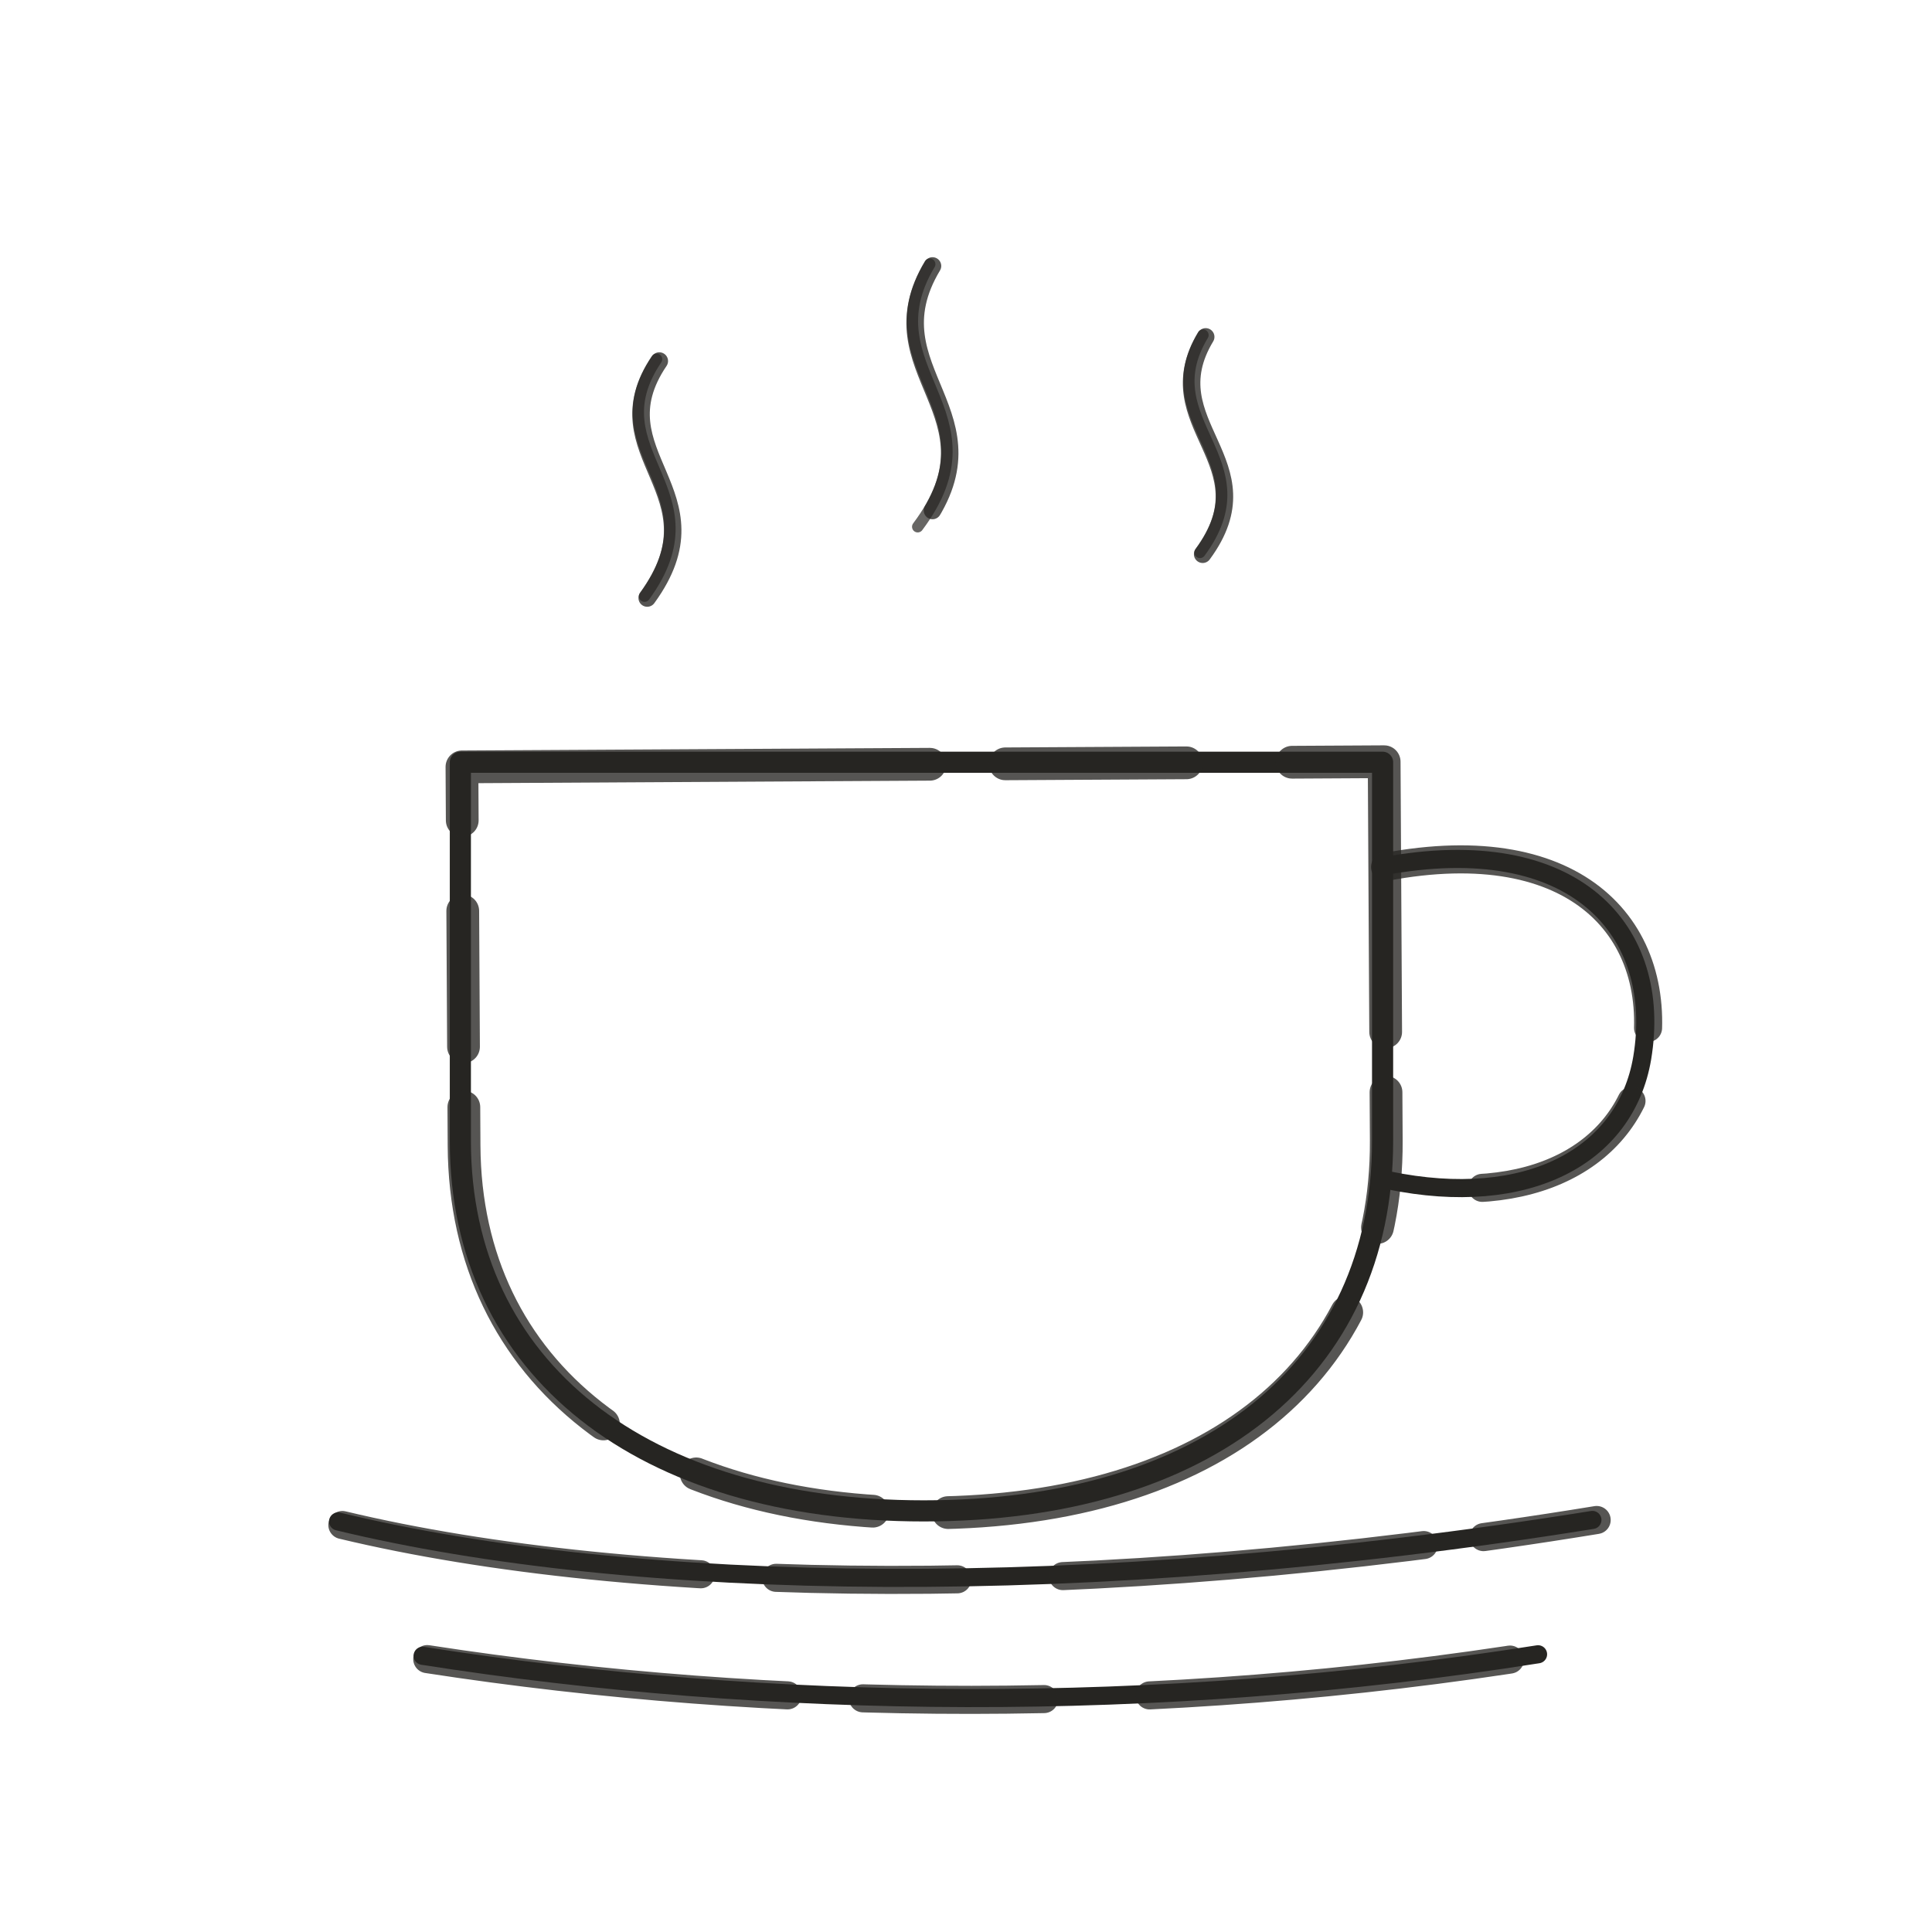
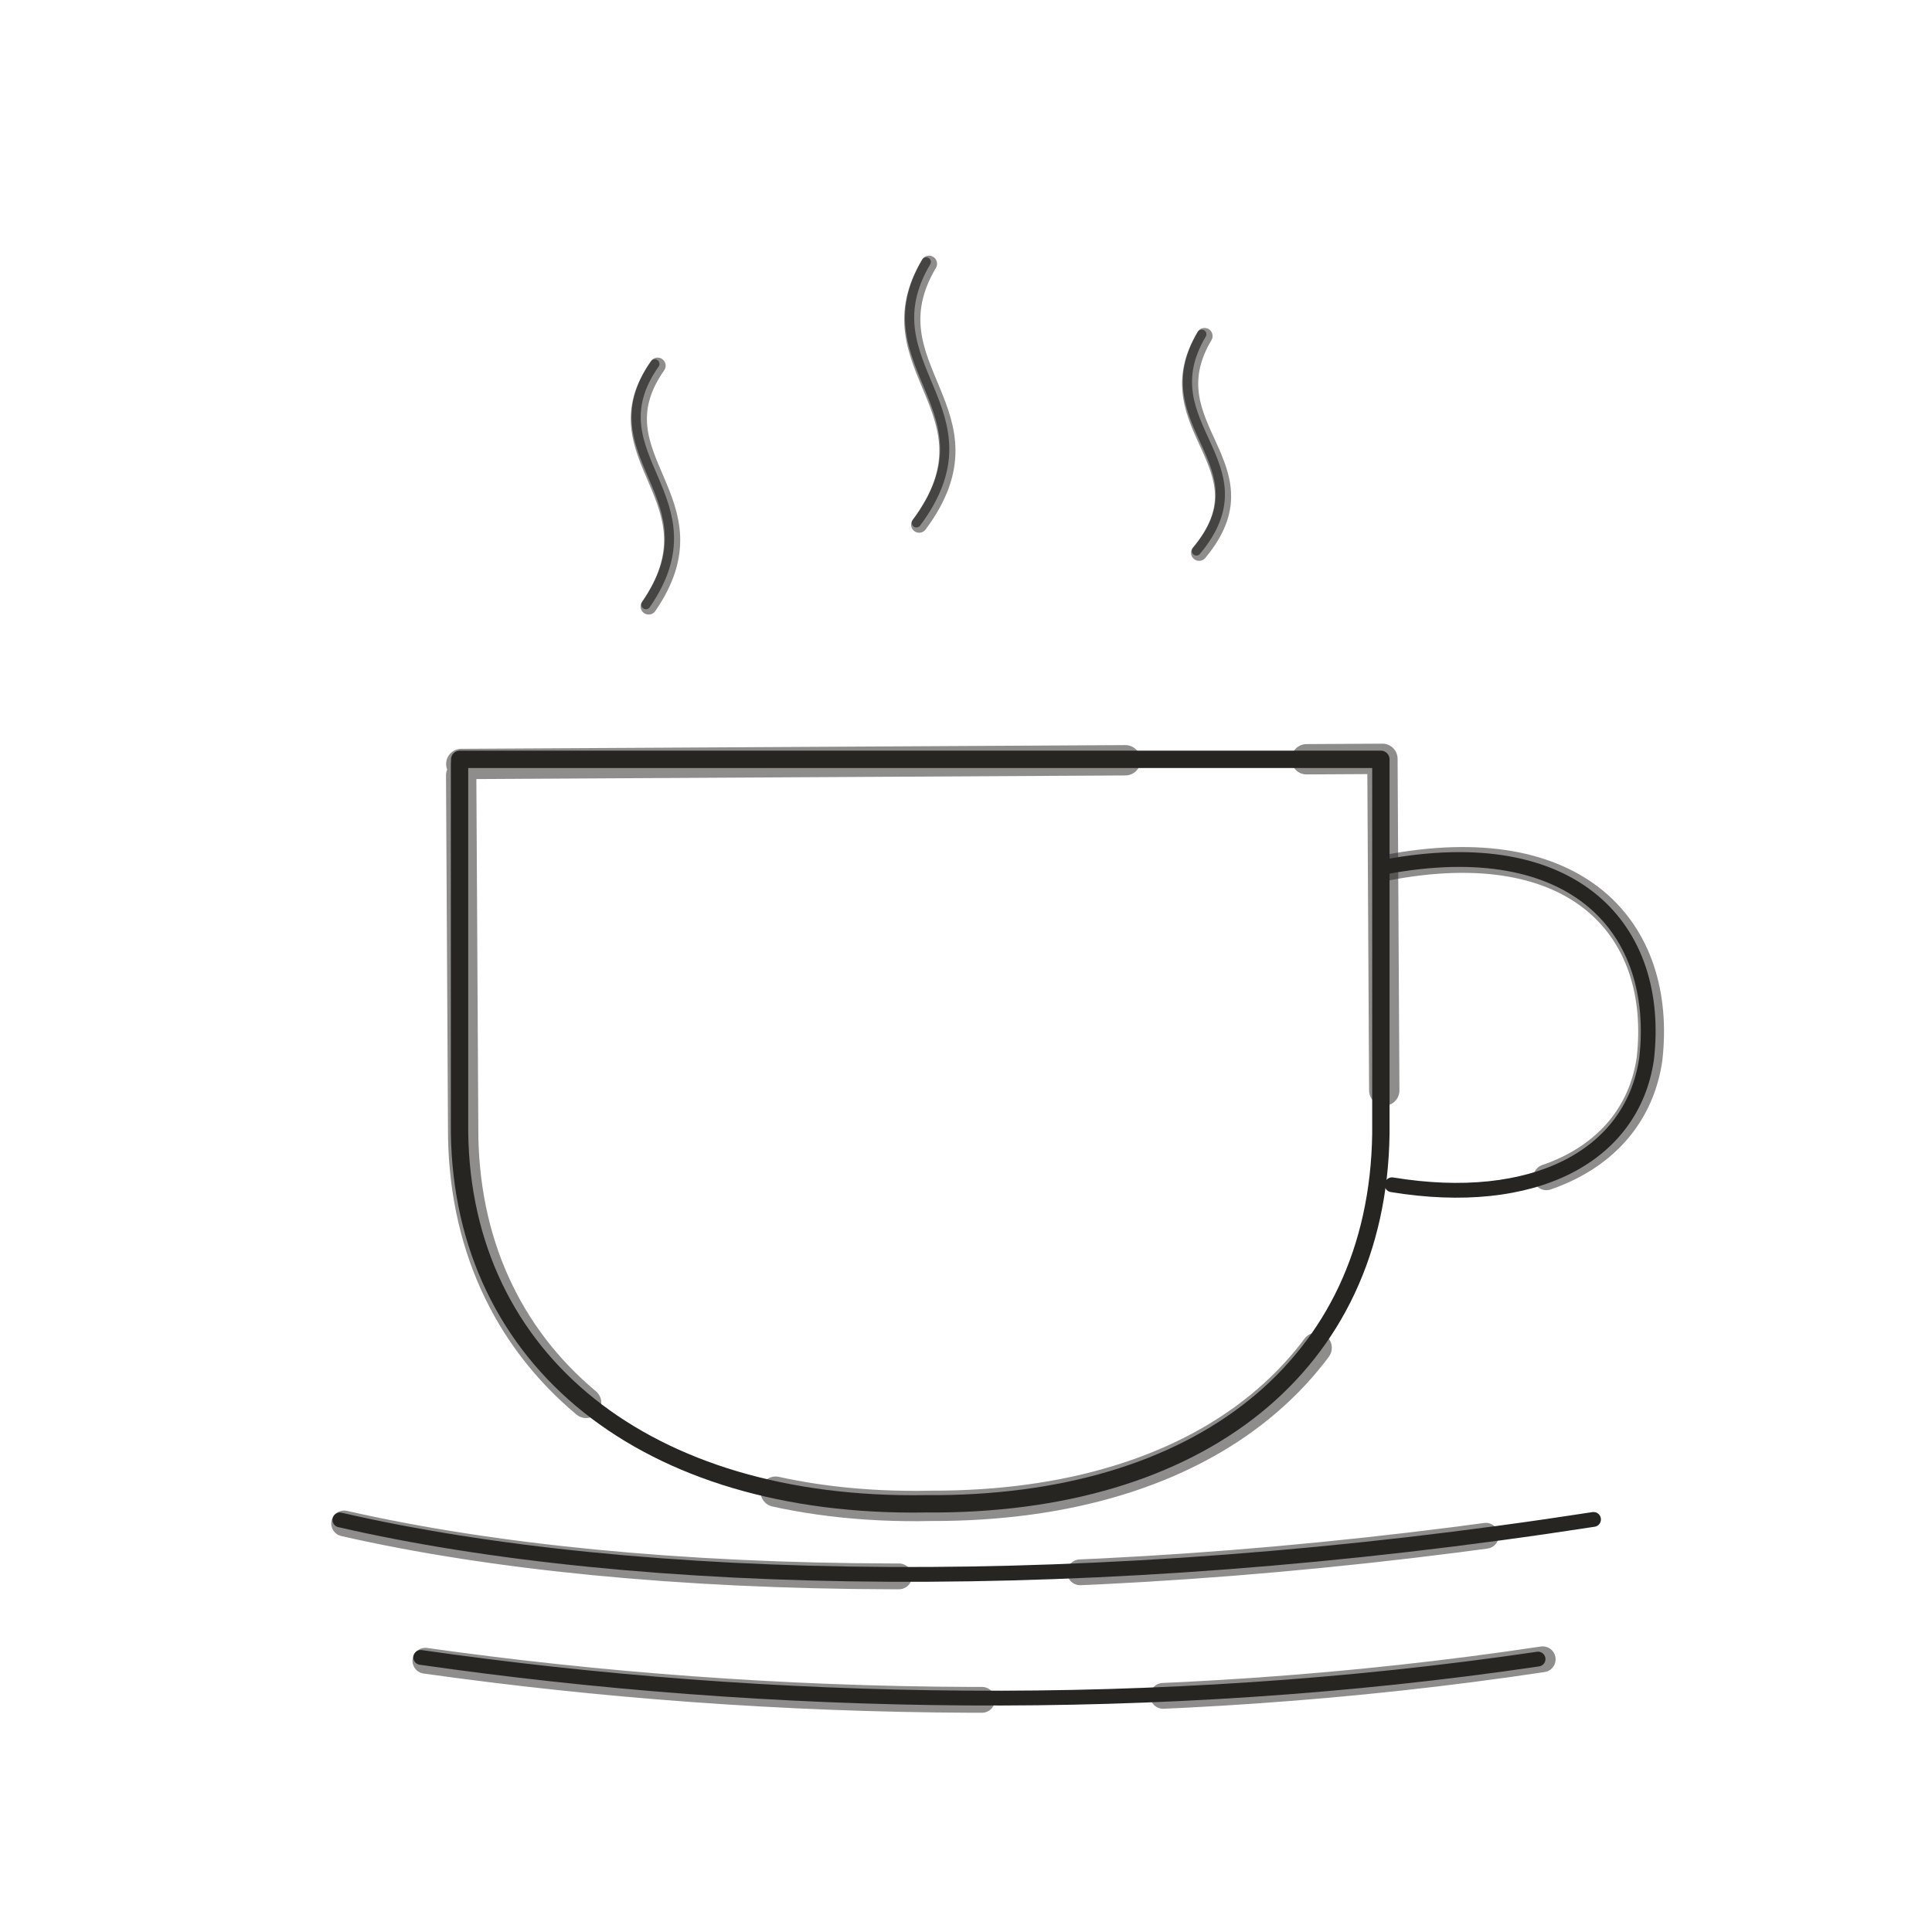
- <svg xmlns="http://www.w3.org/2000/svg" viewBox="0 0 128 128" role="img" aria-label="Coffee" data-castalia-style="naturalist-line-v1">
+ <svg xmlns="http://www.w3.org/2000/svg" viewBox="0 0 128 128" role="img" aria-label="Coffee" data-castalia-style="davinci-line-v2">
  <g fill="#efeee8" stroke="#262522" stroke-linecap="round" stroke-linejoin="round">
-     <path stroke-width="1.4" d="M30.5 50.5h61.1v25.1c0 15.2-11.7 24.5-30.4 24.5-18.6 0-30.7-9.4-30.7-24.5V50.5Z" fill="none" />
-     <path stroke-width="2.17" d="M30.5 50.5h61.1v25.1c0 15.2-11.7 24.5-30.4 24.5-18.6 0-30.7-9.4-30.7-24.5V50.5Z" fill="none" stroke="#262522" stroke-dasharray="31 5 12 7 24 4 9 6" stroke-dashoffset="0" opacity=".78" transform="translate(.18 .12) rotate(-0.32 64 64)" />
-     <path fill="none" stroke-width="1.2" d="M91.6 57.4c12.8-2.4 18.6 4.3 17.2 12.7-1.1 6.5-7.6 10-16.8 8.1M22.4 100.8c19.4 4.7 49.5 5.3 83.1-.1M28 109.7c22.9 3.6 48.6 3.9 73.9-.1" />
-     <path fill="none" stroke-width="1.86" d="M91.6 57.4c12.8-2.4 18.6 4.3 17.2 12.7-1.1 6.5-7.6 10-16.8 8.1M22.4 100.8c19.4 4.7 49.5 5.3 83.1-.1M28 109.7c22.9 3.6 48.6 3.9 73.9-.1" stroke="#262522" stroke-dasharray="31 5 12 7 24 4 9 6" stroke-dashoffset="7" opacity=".78" transform="translate(.18 .12) rotate(-0.16 64 64)" />
-     <path fill="none" stroke-width=".75" opacity=".7" d="M43.5 23.8c-4.2 6.2 4.3 8.7-.8 15.7M61.6 17.5c-4.2 7 4.9 9.8-.8 17.4M79.7 22.2c-3.5 5.8 4.3 8.3-.2 14.4" />
-     <path fill="none" stroke-width="1.16" opacity=".78" d="M43.5 23.8c-4.2 6.2 4.3 8.7-.8 15.7M61.6 17.5c-4.2 7 4.9 9.8-.8 17.4M79.7 22.2c-3.5 5.8 4.3 8.3-.2 14.4" stroke="#262522" stroke-dasharray="31 5 12 7 24 4 9 6" stroke-dashoffset="14" transform="translate(.18 .12) rotate(0.00 64 64)" />
+     <path stroke-width="1.15" d="M 30.458 50.308 h 61.028 v 24.831 c -0.228 15.334 -12.006 24.642 -30.164 24.492 -18.518 0.297 -30.677 -9.484 -30.876 -24.596 V 50.654 Z" fill="none" stroke-linecap="round" stroke-linejoin="round" />
+     <path stroke-width="2.01" d="M 30.458 50.308 h 61.028 v 24.831 c -0.228 15.334 -12.006 24.642 -30.164 24.492 -18.518 0.297 -30.677 -9.484 -30.876 -24.596 V 50.654 Z" fill="none" stroke-linecap="round" stroke-linejoin="round" stroke="#262522" stroke-dasharray="44 12 27 18 39 14" stroke-dashoffset="0" opacity=".52" transform="translate(.18 .12) rotate(-0.32 64 64)" />
+     <path fill="none" stroke-width="0.98" d="M 91.692 57.449 c 12.69 -2.41 18.386 4.151 17.397 12.714 -0.958 6.472 -7.51 9.865 -16.865 8.331 M 22.519 100.698 c 19.537 4.507 49.766 5.124 83.057 -0.032 M 27.874 109.808 c 22.989 3.302 48.749 3.838 74.026 0.11" stroke-linecap="round" stroke-linejoin="round" />
+     <path fill="none" stroke-width="1.71" d="M 91.692 57.449 c 12.69 -2.41 18.386 4.151 17.397 12.714 -0.958 6.472 -7.51 9.865 -16.865 8.331 M 22.519 100.698 c 19.537 4.507 49.766 5.124 83.057 -0.032 M 27.874 109.808 c 22.989 3.302 48.749 3.838 74.026 0.11" stroke-linecap="round" stroke-linejoin="round" stroke="#262522" stroke-dasharray="44 12 27 18 39 14" stroke-dashoffset="7" opacity=".52" transform="translate(.18 .12) rotate(-0.16 64 64)" />
+     <path fill="none" stroke-width="0.61" opacity=".7" d="M 43.386 24.108 c -4.285 6.109 4.298 8.868 -0.592 15.951 M 61.368 17.353 c -4.092 6.908 4.908 9.812 -0.653 17.287 M 79.622 22.144 c -3.585 6.023 4.462 8.59 -0.358 14.358" stroke-linecap="round" stroke-linejoin="round" />
+     <path fill="none" stroke-width="1.07" opacity=".52" d="M 43.386 24.108 c -4.285 6.109 4.298 8.868 -0.592 15.951 M 61.368 17.353 c -4.092 6.908 4.908 9.812 -0.653 17.287 M 79.622 22.144 c -3.585 6.023 4.462 8.59 -0.358 14.358" stroke-linecap="round" stroke-linejoin="round" stroke="#262522" stroke-dasharray="44 12 27 18 39 14" stroke-dashoffset="14" transform="translate(.18 .12) rotate(0.00 64 64)" />
  </g>
</svg>
